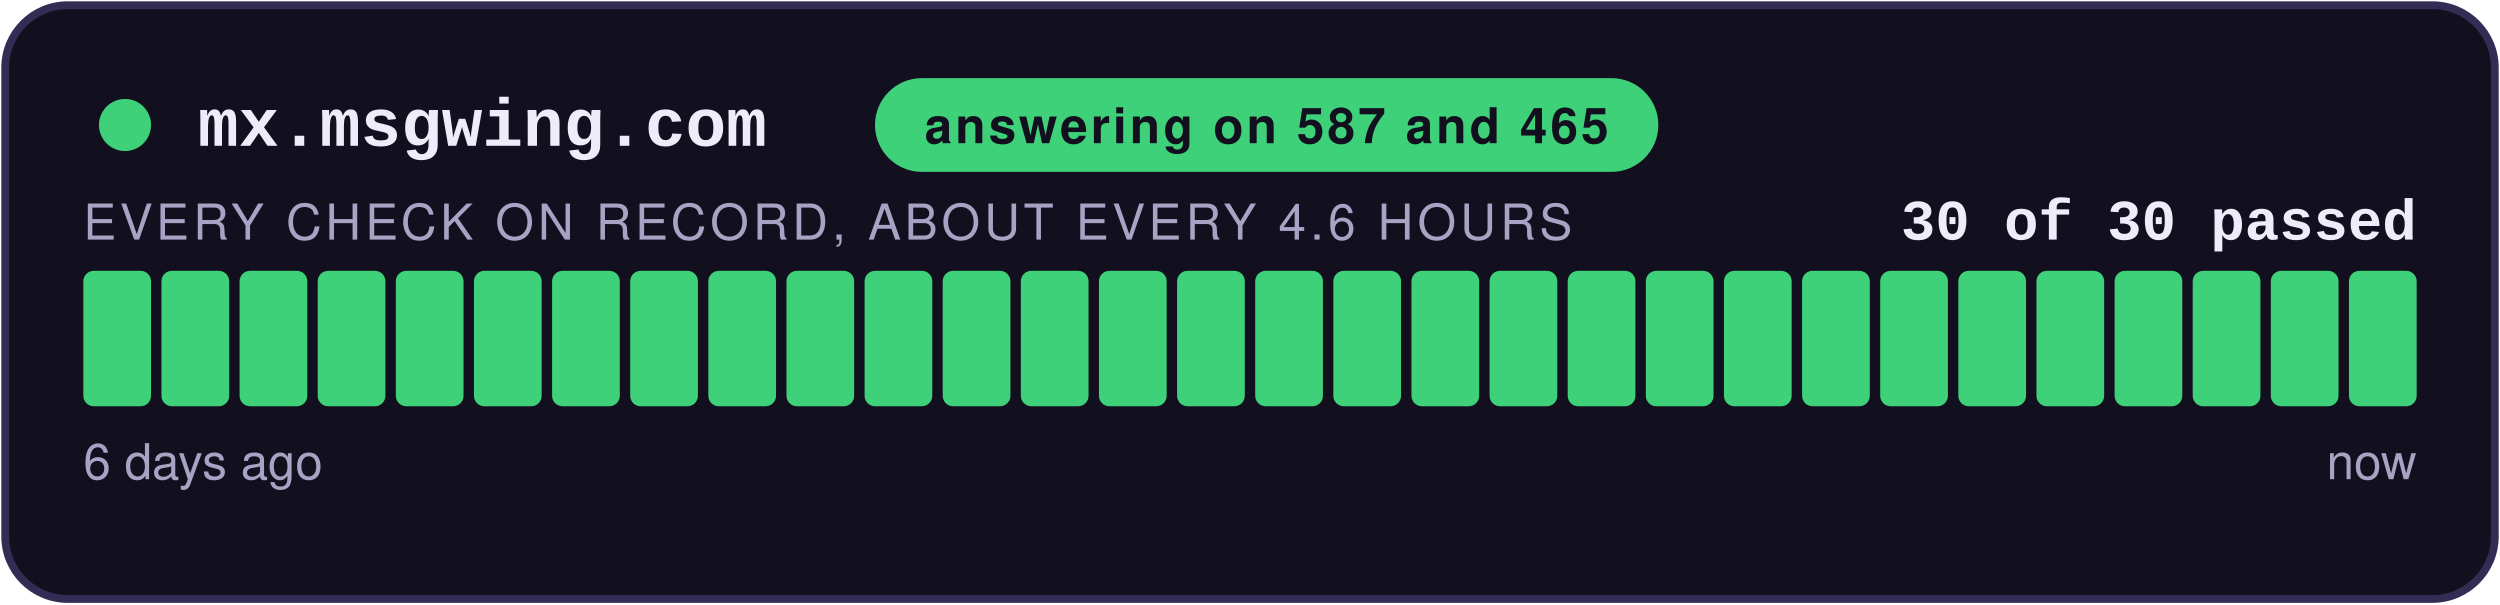
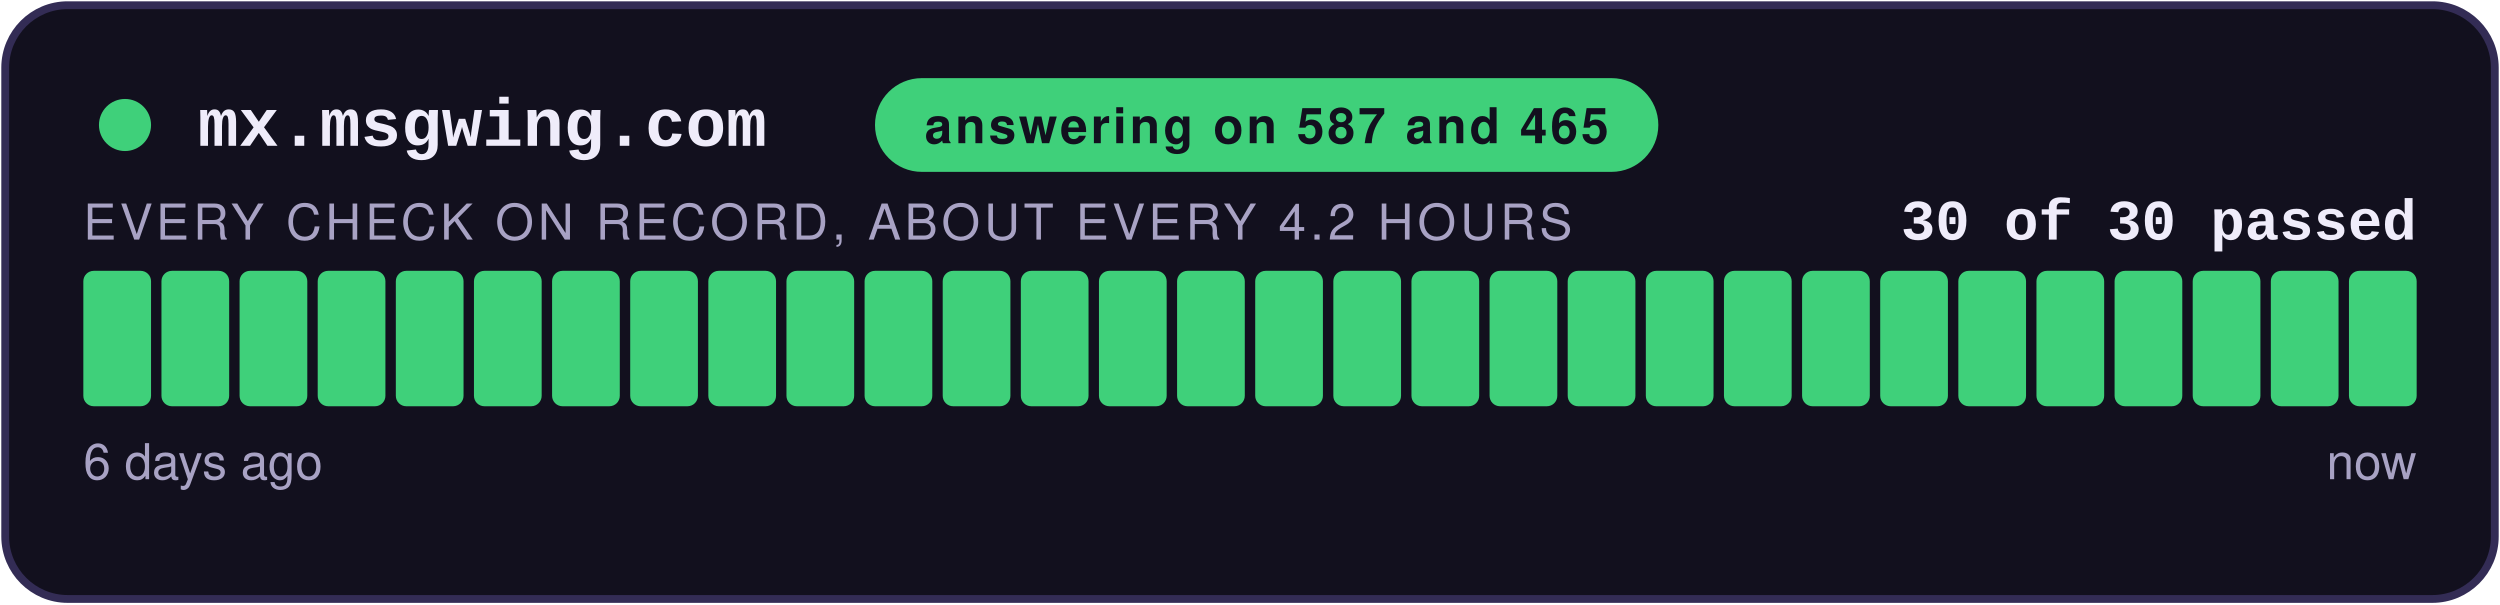
<svg xmlns="http://www.w3.org/2000/svg" width="480" height="116" viewBox="0 0 480 116" role="img" aria-label="answering on 587 and 465: 30 of 30 checks passed">
  <style>
    .teraz { animation: zu-puls 2.4s ease-in-out infinite; }
    @keyframes zu-puls { 0%, 100% { opacity: 1; } 50% { opacity: .45; } }
    @media (prefers-reduced-motion: reduce) { .teraz { animation: none; } }
  </style>
  <rect x="1" y="1" width="478" height="114" rx="12" fill="#12101E" stroke="#332C55" stroke-width="1.5" />
  <circle cx="24" cy="24" r="5" fill="#3FD07A" />
  <text x="38" y="28" font-family="Courier New,monospace" font-size="13" font-weight="700" fill="#EFECFA">mx.msgwing.com</text>
  <rect x="168" y="15" width="150.4" height="18" rx="9" fill="#3FD07A" />
  <text x="243.2" y="27.5" text-anchor="middle" font-family="-apple-system,Segoe UI,Helvetica,Arial,sans-serif" font-size="9.5" font-weight="700" fill="#12101E" letter-spacing="0.6">answering on 587 and 465</text>
  <text x="464" y="46" text-anchor="end" font-family="Courier New,monospace" font-size="11" font-weight="700" fill="#EFECFA">30 of 30 passed</text>
-   <text x="16" y="46" font-family="-apple-system,Segoe UI,Helvetica,Arial,sans-serif" font-size="9.5" fill="#A8A2C4" letter-spacing="0.8">EVERY CHECK ON RECORD, ABOUT EVERY 4.6 HOURS</text>
+   <text x="16" y="46" font-family="-apple-system,Segoe UI,Helvetica,Arial,sans-serif" font-size="9.5" fill="#A8A2C4" letter-spacing="0.8">EVERY CHECK ON RECORD, ABOUT EVERY 4.2 HOURS</text>
  <rect x="16.00" y="52" width="13.00" height="26" rx="2" fill="#3FD07A" />
  <rect x="31.00" y="52" width="13.00" height="26" rx="2" fill="#3FD07A" />
  <rect x="46.00" y="52" width="13.00" height="26" rx="2" fill="#3FD07A" />
  <rect x="61.00" y="52" width="13.00" height="26" rx="2" fill="#3FD07A" />
  <rect x="76.00" y="52" width="13.00" height="26" rx="2" fill="#3FD07A" />
  <rect x="91.00" y="52" width="13.00" height="26" rx="2" fill="#3FD07A" />
  <rect x="106.00" y="52" width="13.00" height="26" rx="2" fill="#3FD07A" />
  <rect x="121.00" y="52" width="13.00" height="26" rx="2" fill="#3FD07A" />
  <rect x="136.00" y="52" width="13.00" height="26" rx="2" fill="#3FD07A" />
  <rect x="151.00" y="52" width="13.00" height="26" rx="2" fill="#3FD07A" />
  <rect x="166.00" y="52" width="13.00" height="26" rx="2" fill="#3FD07A" />
  <rect x="181.00" y="52" width="13.00" height="26" rx="2" fill="#3FD07A" />
  <rect x="196.00" y="52" width="13.00" height="26" rx="2" fill="#3FD07A" />
  <rect x="211.00" y="52" width="13.00" height="26" rx="2" fill="#3FD07A" />
  <rect x="226.00" y="52" width="13.00" height="26" rx="2" fill="#3FD07A" />
  <rect x="241.00" y="52" width="13.00" height="26" rx="2" fill="#3FD07A" />
  <rect x="256.00" y="52" width="13.00" height="26" rx="2" fill="#3FD07A" />
  <rect x="271.00" y="52" width="13.00" height="26" rx="2" fill="#3FD07A" />
  <rect x="286.00" y="52" width="13.00" height="26" rx="2" fill="#3FD07A" />
  <rect x="301.00" y="52" width="13.00" height="26" rx="2" fill="#3FD07A" />
  <rect x="316.00" y="52" width="13.00" height="26" rx="2" fill="#3FD07A" />
  <rect x="331.00" y="52" width="13.00" height="26" rx="2" fill="#3FD07A" />
  <rect x="346.00" y="52" width="13.00" height="26" rx="2" fill="#3FD07A" />
  <rect x="361.00" y="52" width="13.00" height="26" rx="2" fill="#3FD07A" />
  <rect x="376.00" y="52" width="13.00" height="26" rx="2" fill="#3FD07A" />
  <rect x="391.00" y="52" width="13.00" height="26" rx="2" fill="#3FD07A" />
  <rect x="406.00" y="52" width="13.00" height="26" rx="2" fill="#3FD07A" />
  <rect x="421.00" y="52" width="13.00" height="26" rx="2" fill="#3FD07A" />
  <rect x="436.00" y="52" width="13.00" height="26" rx="2" fill="#3FD07A" />
  <rect x="451.00" y="52" width="13.00" height="26" rx="2" fill="#3FD07A" class="teraz" />
  <text x="16" y="92" font-family="-apple-system,Segoe UI,Helvetica,Arial,sans-serif" font-size="9.5" fill="#A8A2C4">6 days ago</text>
  <text x="464" y="92" text-anchor="end" font-family="-apple-system,Segoe UI,Helvetica,Arial,sans-serif" font-size="9.5" fill="#A8A2C4">now</text>
</svg>
